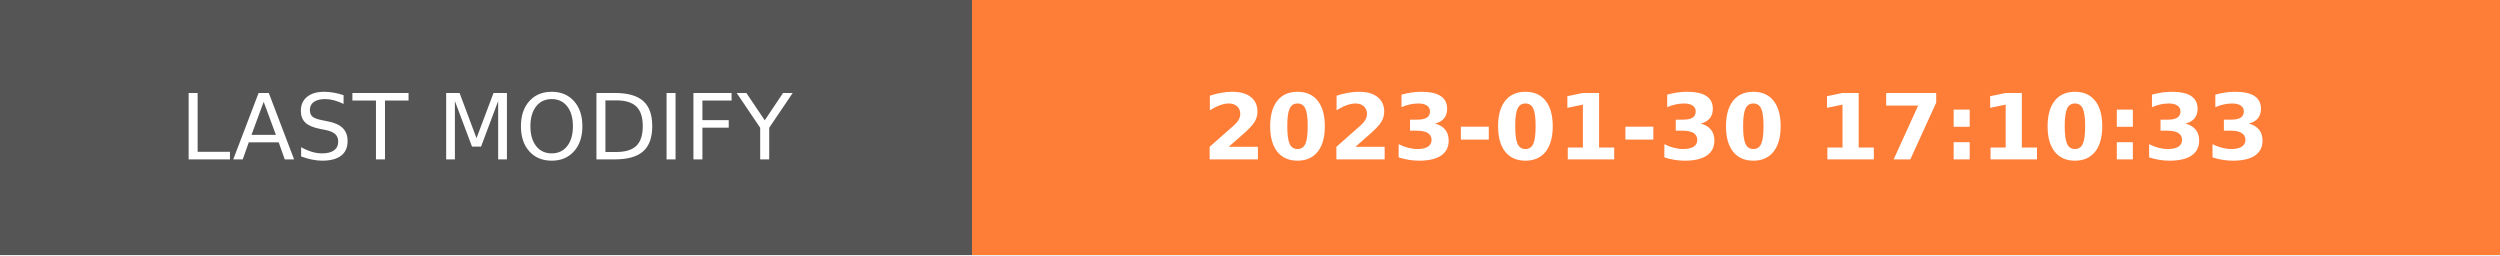
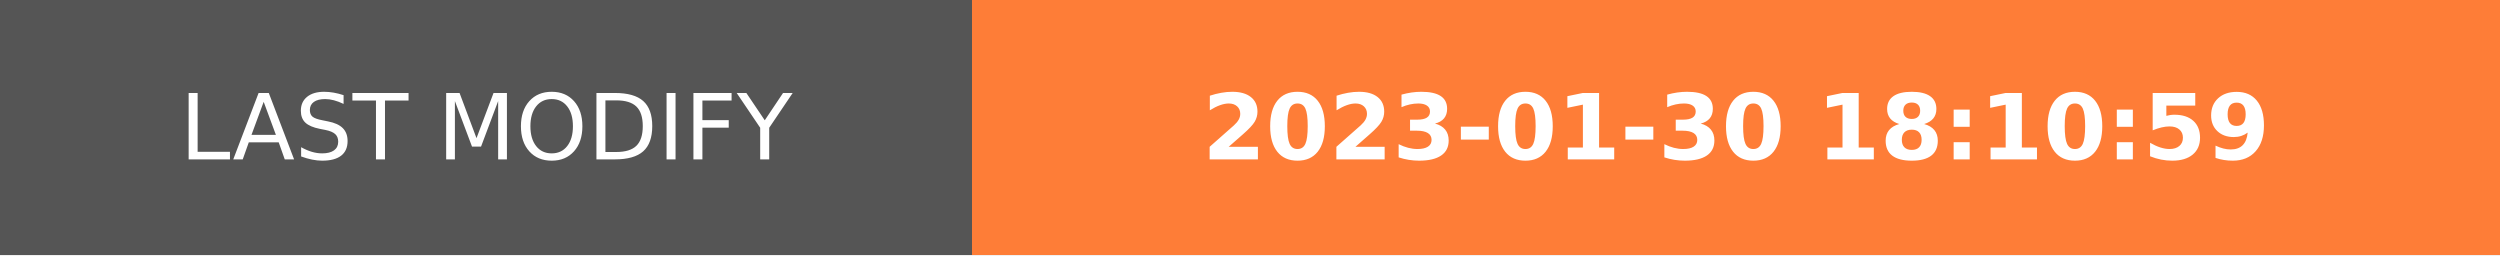
- <svg xmlns="http://www.w3.org/2000/svg" width="274.5" height="28" role="img" aria-label="LAST MODIFY: 2023-01-30 17:10:33">
+ <svg xmlns="http://www.w3.org/2000/svg" width="274.5" height="28" role="img" aria-label="LAST MODIFY: 2023-01-30 18:10:59">
  <g shape-rendering="crispEdges">
    <rect width="106.75" height="28" fill="#555" />
    <rect x="106.75" width="167.75" height="28" fill="#fe7d37" />
  </g>
  <g fill="#fff" text-anchor="middle" font-family="Verdana,Geneva,DejaVu Sans,sans-serif" text-rendering="geometricPrecision" font-size="100">
    <text transform="scale(.1)" x="533.75" y="175" textLength="827.5" fill="#fff">LAST MODIFY</text>
-     <text transform="scale(.1)" x="1906.25" y="175" textLength="1437.5" fill="#fff" font-weight="bold">2023-01-30 17:10:33</text>
+     <text transform="scale(.1)" x="1906.25" y="175" textLength="1437.5" fill="#fff" font-weight="bold">2023-01-30 18:10:59</text>
  </g>
</svg>
